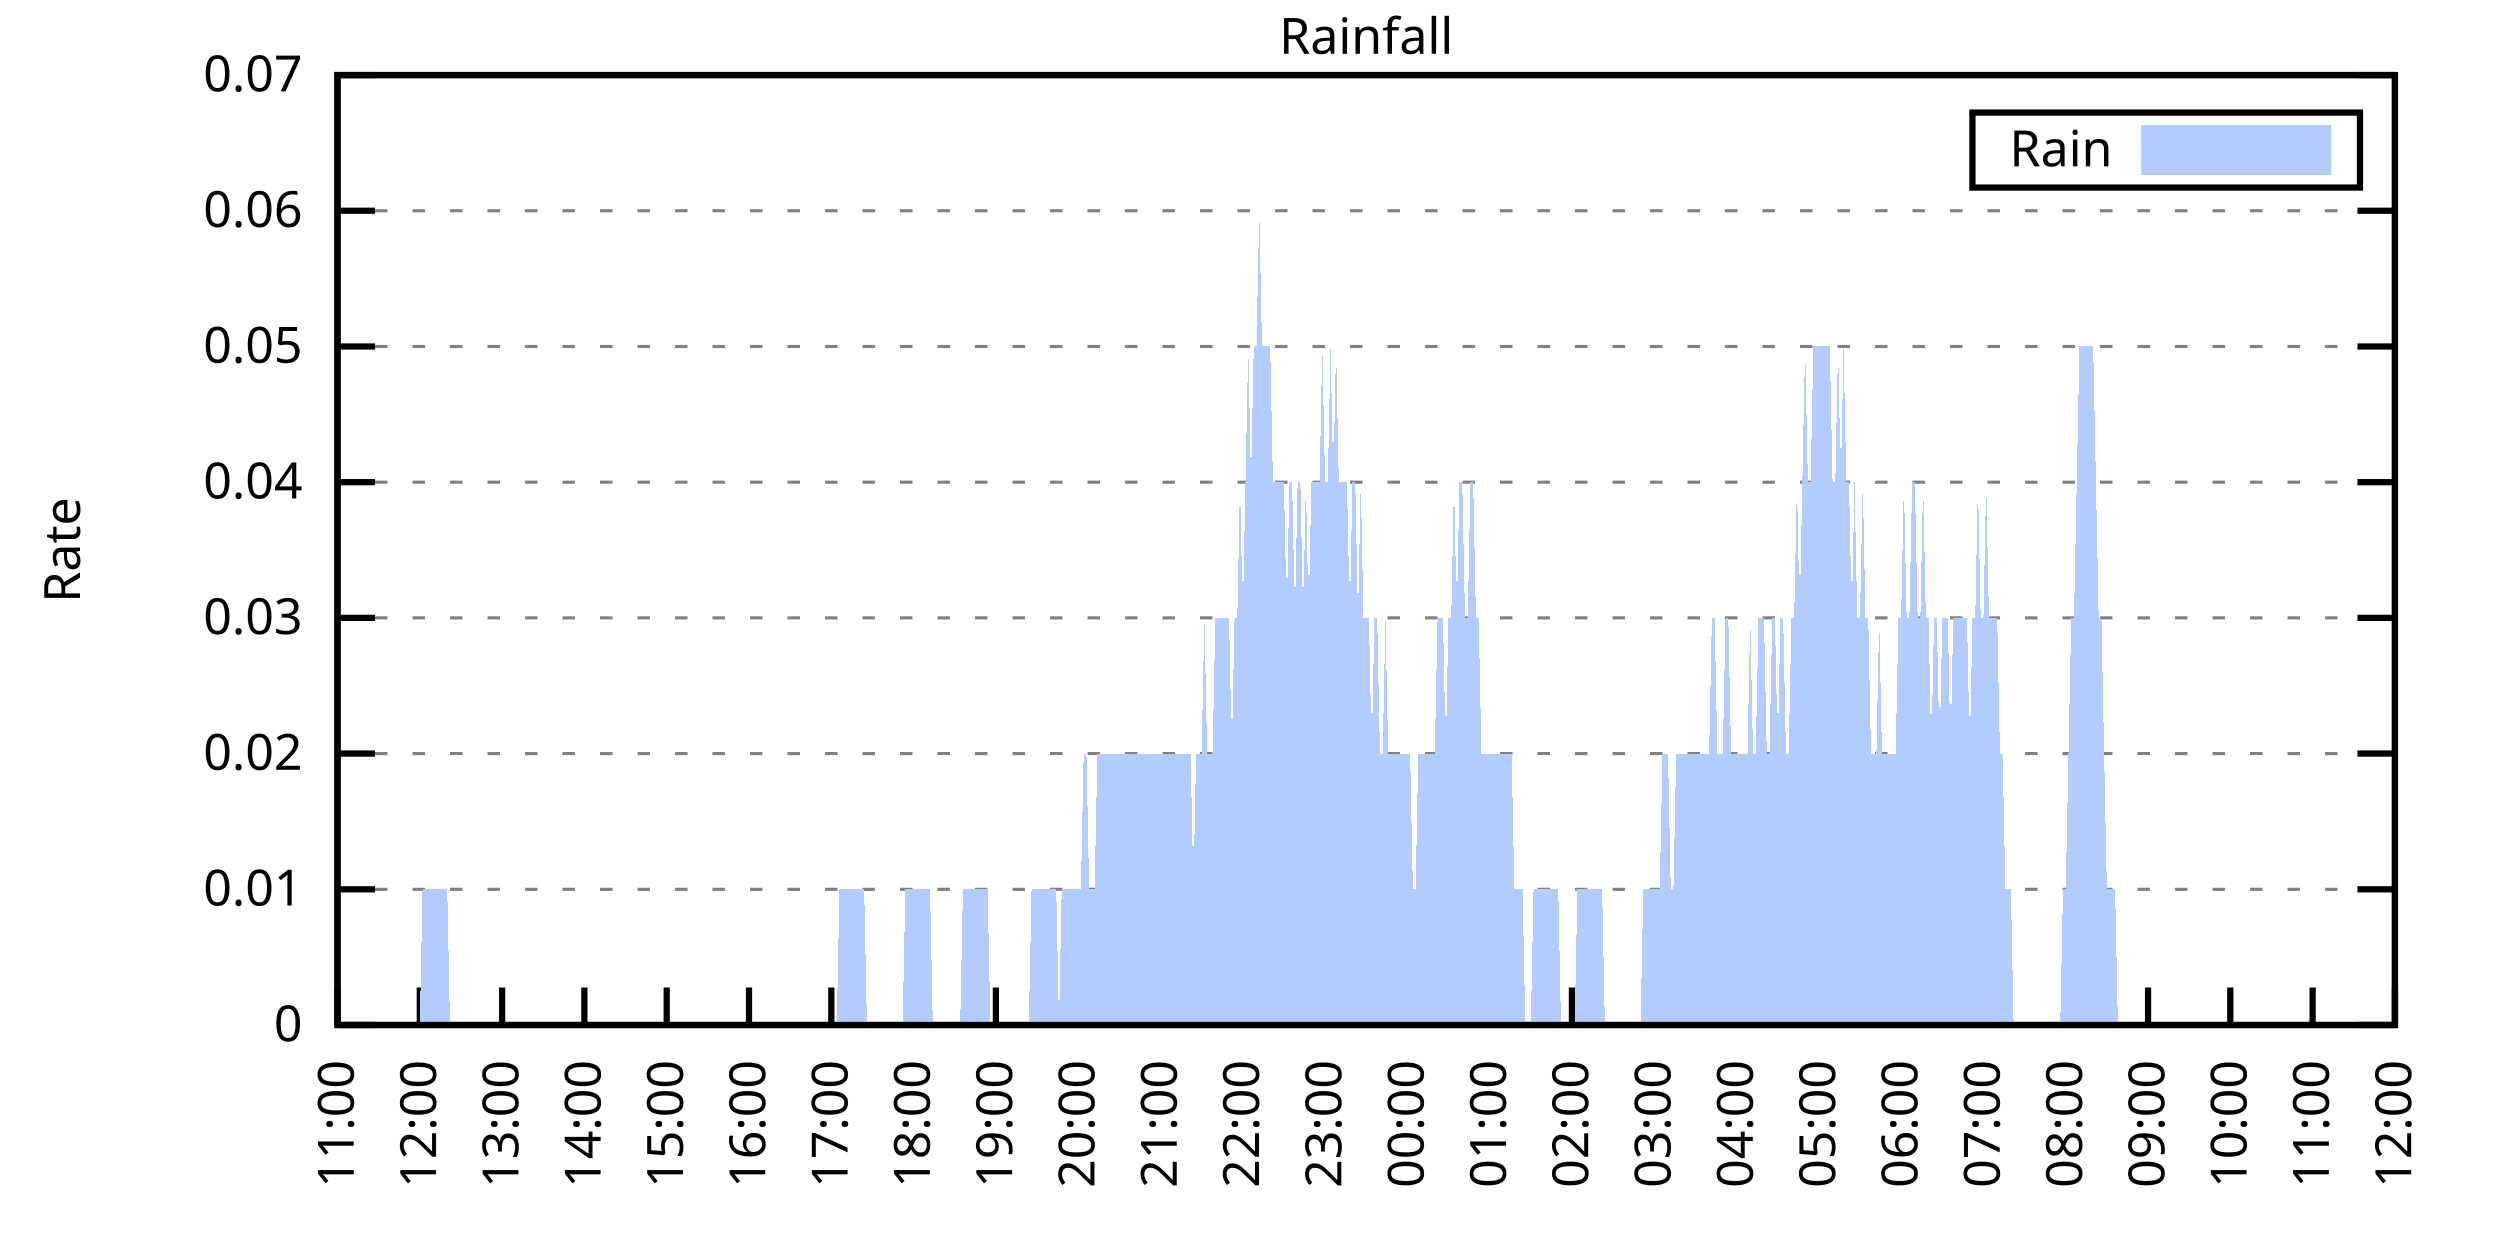
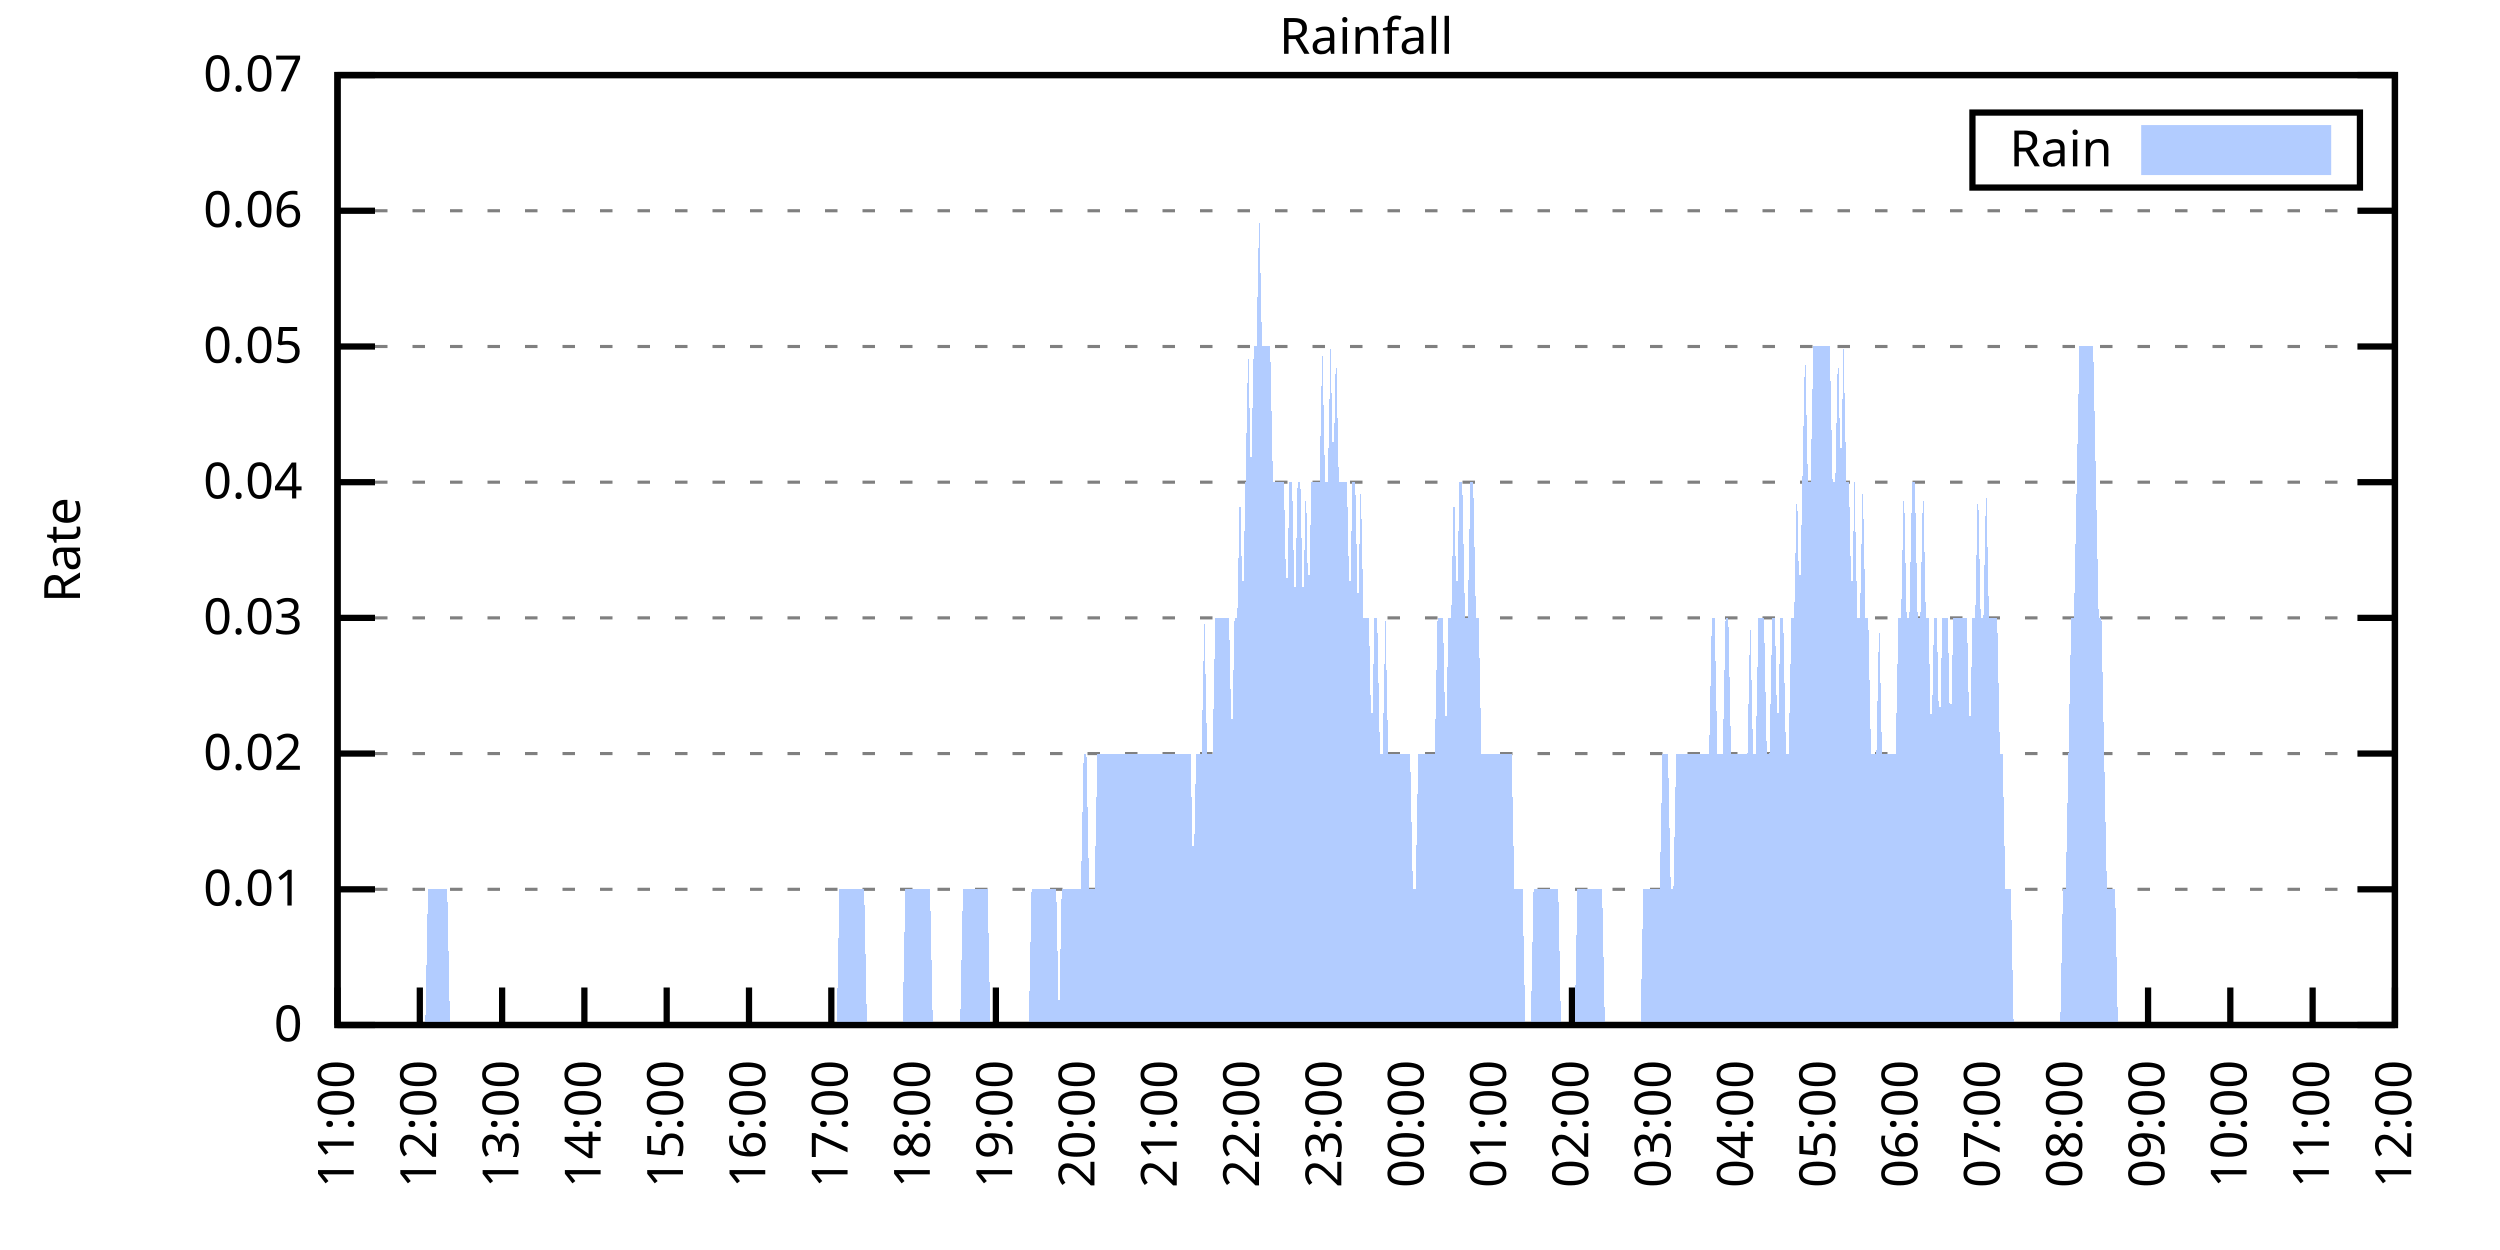
<svg xmlns="http://www.w3.org/2000/svg" xmlns:xlink="http://www.w3.org/1999/xlink" width="400" height="200" viewBox="0 0 400 200">
  <g id="gnuplot_canvas">
    <rect x="0" y="0" width="400" height="200" fill="none" />
    <defs>
      <circle id="gpDot" r="0.5" stroke-width="0.5" stroke="currentColor" />
      <path id="gpPt0" stroke-width="0.333" stroke="currentColor" d="M-1,0 h2 M0,-1 v2" />
      <path id="gpPt1" stroke-width="0.333" stroke="currentColor" d="M-1,-1 L1,1 M1,-1 L-1,1" />
      <path id="gpPt2" stroke-width="0.333" stroke="currentColor" d="M-1,0 L1,0 M0,-1 L0,1 M-1,-1 L1,1 M-1,1 L1,-1" />
      <rect id="gpPt3" stroke-width="0.333" stroke="currentColor" x="-1" y="-1" width="2" height="2" />
      <rect id="gpPt4" stroke-width="0.333" stroke="currentColor" fill="currentColor" x="-1" y="-1" width="2" height="2" />
      <circle id="gpPt5" stroke-width="0.333" stroke="currentColor" cx="0" cy="0" r="1" />
      <use xlink:href="#gpPt5" id="gpPt6" fill="currentColor" stroke="none" />
      <path id="gpPt7" stroke-width="0.333" stroke="currentColor" d="M0,-1.33 L-1.33,0.67 L1.33,0.67 z" />
      <use xlink:href="#gpPt7" id="gpPt8" fill="currentColor" stroke="none" />
      <use xlink:href="#gpPt7" id="gpPt9" stroke="currentColor" transform="rotate(180)" />
      <use xlink:href="#gpPt9" id="gpPt10" fill="currentColor" stroke="none" />
      <use xlink:href="#gpPt3" id="gpPt11" stroke="currentColor" transform="rotate(45)" />
      <use xlink:href="#gpPt11" id="gpPt12" fill="currentColor" stroke="none" />
      <path id="gpPt13" stroke-width="0.333" stroke="currentColor" d="M0,1.330 L1.265,0.411 L0.782,-1.067 L-0.782,-1.076 L-1.265,0.411 z" />
      <use xlink:href="#gpPt13" id="gpPt14" fill="currentColor" stroke="none" />
      <filter id="textbox" filterUnits="objectBoundingBox" x="0" y="0" height="1" width="1">
        <feFlood flood-color="white" flood-opacity="1" result="bgnd" />
        <feComposite in="SourceGraphic" in2="bgnd" operator="atop" />
      </filter>
      <filter id="greybox" filterUnits="objectBoundingBox" x="0" y="0" height="1" width="1">
        <feFlood flood-color="lightgrey" flood-opacity="1" result="grey" />
        <feComposite in="SourceGraphic" in2="grey" operator="atop" />
      </filter>
    </defs>
    <g fill="none" color="white" stroke="currentColor" stroke-width="1.00" stroke-linecap="butt" stroke-linejoin="miter">
</g>
    <g fill="none" color="black" stroke="currentColor" stroke-width="1.00" stroke-linecap="butt" stroke-linejoin="miter">
      <g stroke="none" shape-rendering="crispEdges">
        <polygon fill="rgb(255, 255, 255)" points="54.00,164.00 383.18,164.00 383.18,12.02 54.00,12.02 " />
      </g>
    </g>
    <g fill="none" color="black" stroke="currentColor" stroke-width="1.00" stroke-linecap="butt" stroke-linejoin="miter">
</g>
    <g fill="none" color="black" stroke="black" stroke-width="0.50" stroke-linecap="butt" stroke-linejoin="miter">
</g>
    <g fill="none" color="gray" stroke="currentColor" stroke-width="0.50" stroke-linecap="butt" stroke-linejoin="miter">
      <path stroke="gray" stroke-dasharray="2,4" class="gridline" d="M54.00,164.00 L383.19,164.00  " />
    </g>
    <g fill="none" color="gray" stroke="gray" stroke-width="1.00" stroke-linecap="butt" stroke-linejoin="miter">
</g>
    <g fill="none" color="black" stroke="currentColor" stroke-width="1.00" stroke-linecap="butt" stroke-linejoin="miter">
      <path stroke="black" d="M54.00,164.00 L60.00,164.00 M383.19,164.00 L377.19,164.00  " />
      <g transform="translate(48.40,166.60)" stroke="none" fill="black" font-family="Sans" font-size="8.00" text-anchor="end">
        <text>
          <tspan font-family="Sans"> 0</tspan>
        </text>
      </g>
    </g>
    <g fill="none" color="black" stroke="currentColor" stroke-width="1.00" stroke-linecap="butt" stroke-linejoin="miter">
</g>
    <g fill="none" color="black" stroke="black" stroke-width="0.50" stroke-linecap="butt" stroke-linejoin="miter">
</g>
    <g fill="none" color="gray" stroke="currentColor" stroke-width="0.50" stroke-linecap="butt" stroke-linejoin="miter">
      <path stroke="gray" stroke-dasharray="2,4" class="gridline" d="M54.00,142.29 L383.19,142.29  " />
    </g>
    <g fill="none" color="gray" stroke="gray" stroke-width="1.00" stroke-linecap="butt" stroke-linejoin="miter">
</g>
    <g fill="none" color="black" stroke="currentColor" stroke-width="1.00" stroke-linecap="butt" stroke-linejoin="miter">
      <path stroke="black" d="M54.00,142.29 L60.00,142.29 M383.19,142.29 L377.19,142.29  " />
      <g transform="translate(48.40,144.89)" stroke="none" fill="black" font-family="Sans" font-size="8.00" text-anchor="end">
        <text>
          <tspan font-family="Sans"> 0.01</tspan>
        </text>
      </g>
    </g>
    <g fill="none" color="black" stroke="currentColor" stroke-width="1.00" stroke-linecap="butt" stroke-linejoin="miter">
</g>
    <g fill="none" color="black" stroke="black" stroke-width="0.50" stroke-linecap="butt" stroke-linejoin="miter">
</g>
    <g fill="none" color="gray" stroke="currentColor" stroke-width="0.50" stroke-linecap="butt" stroke-linejoin="miter">
      <path stroke="gray" stroke-dasharray="2,4" class="gridline" d="M54.00,120.57 L383.19,120.57  " />
    </g>
    <g fill="none" color="gray" stroke="gray" stroke-width="1.00" stroke-linecap="butt" stroke-linejoin="miter">
</g>
    <g fill="none" color="black" stroke="currentColor" stroke-width="1.00" stroke-linecap="butt" stroke-linejoin="miter">
      <path stroke="black" d="M54.00,120.57 L60.00,120.57 M383.19,120.57 L377.19,120.57  " />
      <g transform="translate(48.40,123.17)" stroke="none" fill="black" font-family="Sans" font-size="8.00" text-anchor="end">
        <text>
          <tspan font-family="Sans"> 0.02</tspan>
        </text>
      </g>
    </g>
    <g fill="none" color="black" stroke="currentColor" stroke-width="1.00" stroke-linecap="butt" stroke-linejoin="miter">
</g>
    <g fill="none" color="black" stroke="black" stroke-width="0.50" stroke-linecap="butt" stroke-linejoin="miter">
</g>
    <g fill="none" color="gray" stroke="currentColor" stroke-width="0.50" stroke-linecap="butt" stroke-linejoin="miter">
      <path stroke="gray" stroke-dasharray="2,4" class="gridline" d="M54.00,98.86 L383.19,98.86  " />
    </g>
    <g fill="none" color="gray" stroke="gray" stroke-width="1.00" stroke-linecap="butt" stroke-linejoin="miter">
</g>
    <g fill="none" color="black" stroke="currentColor" stroke-width="1.00" stroke-linecap="butt" stroke-linejoin="miter">
      <path stroke="black" d="M54.00,98.86 L60.00,98.86 M383.19,98.86 L377.19,98.86  " />
      <g transform="translate(48.40,101.46)" stroke="none" fill="black" font-family="Sans" font-size="8.00" text-anchor="end">
        <text>
          <tspan font-family="Sans"> 0.03</tspan>
        </text>
      </g>
    </g>
    <g fill="none" color="black" stroke="currentColor" stroke-width="1.00" stroke-linecap="butt" stroke-linejoin="miter">
</g>
    <g fill="none" color="black" stroke="black" stroke-width="0.50" stroke-linecap="butt" stroke-linejoin="miter">
</g>
    <g fill="none" color="gray" stroke="currentColor" stroke-width="0.50" stroke-linecap="butt" stroke-linejoin="miter">
      <path stroke="gray" stroke-dasharray="2,4" class="gridline" d="M54.00,77.15 L383.19,77.15  " />
    </g>
    <g fill="none" color="gray" stroke="gray" stroke-width="1.00" stroke-linecap="butt" stroke-linejoin="miter">
</g>
    <g fill="none" color="black" stroke="currentColor" stroke-width="1.00" stroke-linecap="butt" stroke-linejoin="miter">
      <path stroke="black" d="M54.00,77.15 L60.00,77.15 M383.19,77.15 L377.19,77.15  " />
      <g transform="translate(48.40,79.75)" stroke="none" fill="black" font-family="Sans" font-size="8.00" text-anchor="end">
        <text>
          <tspan font-family="Sans"> 0.04</tspan>
        </text>
      </g>
    </g>
    <g fill="none" color="black" stroke="currentColor" stroke-width="1.00" stroke-linecap="butt" stroke-linejoin="miter">
</g>
    <g fill="none" color="black" stroke="black" stroke-width="0.50" stroke-linecap="butt" stroke-linejoin="miter">
</g>
    <g fill="none" color="gray" stroke="currentColor" stroke-width="0.50" stroke-linecap="butt" stroke-linejoin="miter">
      <path stroke="gray" stroke-dasharray="2,4" class="gridline" d="M54.00,55.44 L383.19,55.44  " />
    </g>
    <g fill="none" color="gray" stroke="gray" stroke-width="1.00" stroke-linecap="butt" stroke-linejoin="miter">
</g>
    <g fill="none" color="black" stroke="currentColor" stroke-width="1.00" stroke-linecap="butt" stroke-linejoin="miter">
      <path stroke="black" d="M54.00,55.44 L60.00,55.44 M383.19,55.44 L377.19,55.44  " />
      <g transform="translate(48.40,58.04)" stroke="none" fill="black" font-family="Sans" font-size="8.00" text-anchor="end">
        <text>
          <tspan font-family="Sans"> 0.05</tspan>
        </text>
      </g>
    </g>
    <g fill="none" color="black" stroke="currentColor" stroke-width="1.00" stroke-linecap="butt" stroke-linejoin="miter">
</g>
    <g fill="none" color="black" stroke="black" stroke-width="0.50" stroke-linecap="butt" stroke-linejoin="miter">
</g>
    <g fill="none" color="gray" stroke="currentColor" stroke-width="0.50" stroke-linecap="butt" stroke-linejoin="miter">
      <path stroke="gray" stroke-dasharray="2,4" class="gridline" d="M54.00,33.72 L383.19,33.72  " />
    </g>
    <g fill="none" color="gray" stroke="gray" stroke-width="1.00" stroke-linecap="butt" stroke-linejoin="miter">
</g>
    <g fill="none" color="black" stroke="currentColor" stroke-width="1.00" stroke-linecap="butt" stroke-linejoin="miter">
      <path stroke="black" d="M54.00,33.72 L60.00,33.72 M383.19,33.72 L377.19,33.72  " />
      <g transform="translate(48.40,36.32)" stroke="none" fill="black" font-family="Sans" font-size="8.00" text-anchor="end">
        <text>
          <tspan font-family="Sans"> 0.06</tspan>
        </text>
      </g>
    </g>
    <g fill="none" color="black" stroke="currentColor" stroke-width="1.00" stroke-linecap="butt" stroke-linejoin="miter">
</g>
    <g fill="none" color="black" stroke="black" stroke-width="0.50" stroke-linecap="butt" stroke-linejoin="miter">
</g>
    <g fill="none" color="gray" stroke="currentColor" stroke-width="0.50" stroke-linecap="butt" stroke-linejoin="miter">
      <path stroke="gray" stroke-dasharray="2,4" class="gridline" d="M54.00,12.01 L383.19,12.01  " />
    </g>
    <g fill="none" color="gray" stroke="gray" stroke-width="1.00" stroke-linecap="butt" stroke-linejoin="miter">
</g>
    <g fill="none" color="black" stroke="currentColor" stroke-width="1.00" stroke-linecap="butt" stroke-linejoin="miter">
      <path stroke="black" d="M54.00,12.01 L60.00,12.01 M383.19,12.01 L377.19,12.01  " />
      <g transform="translate(48.40,14.61)" stroke="none" fill="black" font-family="Sans" font-size="8.00" text-anchor="end">
        <text>
          <tspan font-family="Sans"> 0.07</tspan>
        </text>
      </g>
    </g>
    <g fill="none" color="black" stroke="currentColor" stroke-width="1.00" stroke-linecap="butt" stroke-linejoin="miter">
      <path stroke="black" d="M54.00,164.00 L54.00,158.00  " />
      <g transform="translate(56.60,169.60) rotate(270.00)" stroke="none" fill="black" font-family="Sans" font-size="8.00" text-anchor="end">
        <text>
          <tspan font-family="Sans">11:00</tspan>
        </text>
      </g>
    </g>
    <g fill="none" color="black" stroke="currentColor" stroke-width="1.00" stroke-linecap="butt" stroke-linejoin="miter">
      <path stroke="black" d="M67.17,164.00 L67.17,158.00  " />
      <g transform="translate(69.77,169.60) rotate(270.00)" stroke="none" fill="black" font-family="Sans" font-size="8.00" text-anchor="end">
        <text>
          <tspan font-family="Sans">12:00</tspan>
        </text>
      </g>
    </g>
    <g fill="none" color="black" stroke="currentColor" stroke-width="1.00" stroke-linecap="butt" stroke-linejoin="miter">
      <path stroke="black" d="M80.34,164.00 L80.34,158.00  " />
      <g transform="translate(82.94,169.60) rotate(270.00)" stroke="none" fill="black" font-family="Sans" font-size="8.00" text-anchor="end">
        <text>
          <tspan font-family="Sans">13:00</tspan>
        </text>
      </g>
    </g>
    <g fill="none" color="black" stroke="currentColor" stroke-width="1.00" stroke-linecap="butt" stroke-linejoin="miter">
      <path stroke="black" d="M93.50,164.00 L93.50,158.00  " />
      <g transform="translate(96.10,169.60) rotate(270.00)" stroke="none" fill="black" font-family="Sans" font-size="8.00" text-anchor="end">
        <text>
          <tspan font-family="Sans">14:00</tspan>
        </text>
      </g>
    </g>
    <g fill="none" color="black" stroke="currentColor" stroke-width="1.00" stroke-linecap="butt" stroke-linejoin="miter">
      <path stroke="black" d="M106.67,164.00 L106.67,158.00  " />
      <g transform="translate(109.27,169.60) rotate(270.00)" stroke="none" fill="black" font-family="Sans" font-size="8.00" text-anchor="end">
        <text>
          <tspan font-family="Sans">15:00</tspan>
        </text>
      </g>
    </g>
    <g fill="none" color="black" stroke="currentColor" stroke-width="1.00" stroke-linecap="butt" stroke-linejoin="miter">
      <path stroke="black" d="M119.84,164.00 L119.84,158.00  " />
      <g transform="translate(122.44,169.60) rotate(270.00)" stroke="none" fill="black" font-family="Sans" font-size="8.00" text-anchor="end">
        <text>
          <tspan font-family="Sans">16:00</tspan>
        </text>
      </g>
    </g>
    <g fill="none" color="black" stroke="currentColor" stroke-width="1.00" stroke-linecap="butt" stroke-linejoin="miter">
      <path stroke="black" d="M133.01,164.00 L133.01,158.00  " />
      <g transform="translate(135.61,169.60) rotate(270.00)" stroke="none" fill="black" font-family="Sans" font-size="8.00" text-anchor="end">
        <text>
          <tspan font-family="Sans">17:00</tspan>
        </text>
      </g>
    </g>
    <g fill="none" color="black" stroke="currentColor" stroke-width="1.00" stroke-linecap="butt" stroke-linejoin="miter">
      <path stroke="black" d="M146.17,164.00 L146.17,158.00  " />
      <g transform="translate(148.77,169.60) rotate(270.00)" stroke="none" fill="black" font-family="Sans" font-size="8.00" text-anchor="end">
        <text>
          <tspan font-family="Sans">18:00</tspan>
        </text>
      </g>
    </g>
    <g fill="none" color="black" stroke="currentColor" stroke-width="1.00" stroke-linecap="butt" stroke-linejoin="miter">
      <path stroke="black" d="M159.34,164.00 L159.34,158.00  " />
      <g transform="translate(161.94,169.60) rotate(270.00)" stroke="none" fill="black" font-family="Sans" font-size="8.00" text-anchor="end">
        <text>
          <tspan font-family="Sans">19:00</tspan>
        </text>
      </g>
    </g>
    <g fill="none" color="black" stroke="currentColor" stroke-width="1.00" stroke-linecap="butt" stroke-linejoin="miter">
      <path stroke="black" d="M172.51,164.00 L172.51,158.00  " />
      <g transform="translate(175.11,169.60) rotate(270.00)" stroke="none" fill="black" font-family="Sans" font-size="8.00" text-anchor="end">
        <text>
          <tspan font-family="Sans">20:00</tspan>
        </text>
      </g>
    </g>
    <g fill="none" color="black" stroke="currentColor" stroke-width="1.00" stroke-linecap="butt" stroke-linejoin="miter">
      <path stroke="black" d="M185.68,164.00 L185.68,158.00  " />
      <g transform="translate(188.28,169.60) rotate(270.00)" stroke="none" fill="black" font-family="Sans" font-size="8.00" text-anchor="end">
        <text>
          <tspan font-family="Sans">21:00</tspan>
        </text>
      </g>
    </g>
    <g fill="none" color="black" stroke="currentColor" stroke-width="1.00" stroke-linecap="butt" stroke-linejoin="miter">
      <path stroke="black" d="M198.84,164.00 L198.84,158.00  " />
      <g transform="translate(201.44,169.60) rotate(270.00)" stroke="none" fill="black" font-family="Sans" font-size="8.00" text-anchor="end">
        <text>
          <tspan font-family="Sans">22:00</tspan>
        </text>
      </g>
    </g>
    <g fill="none" color="black" stroke="currentColor" stroke-width="1.00" stroke-linecap="butt" stroke-linejoin="miter">
      <path stroke="black" d="M212.01,164.00 L212.01,158.00  " />
      <g transform="translate(214.61,169.60) rotate(270.00)" stroke="none" fill="black" font-family="Sans" font-size="8.00" text-anchor="end">
        <text>
          <tspan font-family="Sans">23:00</tspan>
        </text>
      </g>
    </g>
    <g fill="none" color="black" stroke="currentColor" stroke-width="1.00" stroke-linecap="butt" stroke-linejoin="miter">
      <path stroke="black" d="M225.18,164.00 L225.18,158.00  " />
      <g transform="translate(227.78,169.60) rotate(270.00)" stroke="none" fill="black" font-family="Sans" font-size="8.00" text-anchor="end">
        <text>
          <tspan font-family="Sans">00:00</tspan>
        </text>
      </g>
    </g>
    <g fill="none" color="black" stroke="currentColor" stroke-width="1.00" stroke-linecap="butt" stroke-linejoin="miter">
      <path stroke="black" d="M238.35,164.00 L238.35,158.00  " />
      <g transform="translate(240.95,169.60) rotate(270.00)" stroke="none" fill="black" font-family="Sans" font-size="8.00" text-anchor="end">
        <text>
          <tspan font-family="Sans">01:00</tspan>
        </text>
      </g>
    </g>
    <g fill="none" color="black" stroke="currentColor" stroke-width="1.00" stroke-linecap="butt" stroke-linejoin="miter">
      <path stroke="black" d="M251.51,164.00 L251.51,158.00  " />
      <g transform="translate(254.11,169.60) rotate(270.00)" stroke="none" fill="black" font-family="Sans" font-size="8.00" text-anchor="end">
        <text>
          <tspan font-family="Sans">02:00</tspan>
        </text>
      </g>
    </g>
    <g fill="none" color="black" stroke="currentColor" stroke-width="1.00" stroke-linecap="butt" stroke-linejoin="miter">
      <path stroke="black" d="M264.68,164.00 L264.68,158.00  " />
      <g transform="translate(267.28,169.60) rotate(270.00)" stroke="none" fill="black" font-family="Sans" font-size="8.00" text-anchor="end">
        <text>
          <tspan font-family="Sans">03:00</tspan>
        </text>
      </g>
    </g>
    <g fill="none" color="black" stroke="currentColor" stroke-width="1.00" stroke-linecap="butt" stroke-linejoin="miter">
      <path stroke="black" d="M277.85,164.00 L277.85,158.00  " />
      <g transform="translate(280.45,169.60) rotate(270.00)" stroke="none" fill="black" font-family="Sans" font-size="8.00" text-anchor="end">
        <text>
          <tspan font-family="Sans">04:00</tspan>
        </text>
      </g>
    </g>
    <g fill="none" color="black" stroke="currentColor" stroke-width="1.00" stroke-linecap="butt" stroke-linejoin="miter">
      <path stroke="black" d="M291.02,164.00 L291.02,158.00  " />
      <g transform="translate(293.62,169.60) rotate(270.00)" stroke="none" fill="black" font-family="Sans" font-size="8.00" text-anchor="end">
        <text>
          <tspan font-family="Sans">05:00</tspan>
        </text>
      </g>
    </g>
    <g fill="none" color="black" stroke="currentColor" stroke-width="1.00" stroke-linecap="butt" stroke-linejoin="miter">
      <path stroke="black" d="M304.18,164.00 L304.18,158.00  " />
      <g transform="translate(306.78,169.60) rotate(270.00)" stroke="none" fill="black" font-family="Sans" font-size="8.00" text-anchor="end">
        <text>
          <tspan font-family="Sans">06:00</tspan>
        </text>
      </g>
    </g>
    <g fill="none" color="black" stroke="currentColor" stroke-width="1.00" stroke-linecap="butt" stroke-linejoin="miter">
      <path stroke="black" d="M317.35,164.00 L317.35,158.00  " />
      <g transform="translate(319.95,169.60) rotate(270.00)" stroke="none" fill="black" font-family="Sans" font-size="8.00" text-anchor="end">
        <text>
          <tspan font-family="Sans">07:00</tspan>
        </text>
      </g>
    </g>
    <g fill="none" color="black" stroke="currentColor" stroke-width="1.00" stroke-linecap="butt" stroke-linejoin="miter">
      <path stroke="black" d="M330.52,164.00 L330.52,158.00  " />
      <g transform="translate(333.12,169.60) rotate(270.00)" stroke="none" fill="black" font-family="Sans" font-size="8.00" text-anchor="end">
        <text>
          <tspan font-family="Sans">08:00</tspan>
        </text>
      </g>
    </g>
    <g fill="none" color="black" stroke="currentColor" stroke-width="1.00" stroke-linecap="butt" stroke-linejoin="miter">
      <path stroke="black" d="M343.69,164.00 L343.69,158.00  " />
      <g transform="translate(346.29,169.60) rotate(270.00)" stroke="none" fill="black" font-family="Sans" font-size="8.00" text-anchor="end">
        <text>
          <tspan font-family="Sans">09:00</tspan>
        </text>
      </g>
    </g>
    <g fill="none" color="black" stroke="currentColor" stroke-width="1.00" stroke-linecap="butt" stroke-linejoin="miter">
      <path stroke="black" d="M356.85,164.00 L356.85,158.00  " />
      <g transform="translate(359.45,169.60) rotate(270.00)" stroke="none" fill="black" font-family="Sans" font-size="8.00" text-anchor="end">
        <text>
          <tspan font-family="Sans">10:00</tspan>
        </text>
      </g>
    </g>
    <g fill="none" color="black" stroke="currentColor" stroke-width="1.00" stroke-linecap="butt" stroke-linejoin="miter">
      <path stroke="black" d="M370.02,164.00 L370.02,158.00  " />
      <g transform="translate(372.62,169.60) rotate(270.00)" stroke="none" fill="black" font-family="Sans" font-size="8.00" text-anchor="end">
        <text>
          <tspan font-family="Sans">11:00</tspan>
        </text>
      </g>
    </g>
    <g fill="none" color="black" stroke="currentColor" stroke-width="1.00" stroke-linecap="butt" stroke-linejoin="miter">
      <path stroke="black" d="M383.19,164.00 L383.19,158.00  " />
      <g transform="translate(385.79,169.60) rotate(270.00)" stroke="none" fill="black" font-family="Sans" font-size="8.00" text-anchor="end">
        <text>
          <tspan font-family="Sans">12:00</tspan>
        </text>
      </g>
    </g>
    <g fill="none" color="black" stroke="currentColor" stroke-width="1.00" stroke-linecap="butt" stroke-linejoin="miter">
</g>
    <g fill="none" color="black" stroke="currentColor" stroke-width="1.00" stroke-linecap="butt" stroke-linejoin="miter">
      <path stroke="black" d="M54.00,12.01 L54.00,164.00 L383.19,164.00 L383.19,12.01 L54.00,12.01 Z  " />
    </g>
    <g fill="none" color="black" stroke="currentColor" stroke-width="1.00" stroke-linecap="butt" stroke-linejoin="miter">
</g>
    <g fill="none" color="black" stroke="currentColor" stroke-width="1.00" stroke-linecap="butt" stroke-linejoin="miter">
      <path stroke="black" d="M315.59,30.01 L315.59,18.01 L377.59,18.01 L377.59,30.01 L315.59,30.01 Z  " />
    </g>
    <g id="Rainfall_plot_1">
      <g fill="none" color="white" stroke="black" stroke-width="2.00" stroke-linecap="butt" stroke-linejoin="miter">
</g>
      <g fill="none" color="black" stroke="currentColor" stroke-width="2.00" stroke-linecap="butt" stroke-linejoin="miter">
        <g transform="translate(337.99,26.61)" stroke="none" fill="black" font-family="Sans" font-size="8.00" text-anchor="end">
          <text>
            <tspan font-family="Sans">Rain</tspan>
          </text>
        </g>
      </g>
      <g fill="none" color="black" stroke="currentColor" stroke-width="2.00" stroke-linecap="butt" stroke-linejoin="miter">
        <g stroke="none" shape-rendering="crispEdges">
          <polygon fill="rgb(178, 204, 255)" points="343.59,27.01 371.99,27.01 371.99,21.01 343.59,21.01 " />
        </g>
        <path stroke="rgb(178, 204, 255)" d="M343.59,27.01 L371.99,27.01 L371.99,21.01 L343.59,21.01 L343.59,27.01 Z  " />
      </g>
      <g fill="none" color="black" stroke="currentColor" stroke-width="2.00" stroke-linecap="butt" stroke-linejoin="miter">
        <g stroke="none" shape-rendering="crispEdges">
-           <polygon fill="rgb(178, 204, 255)" points="61.02,164.00 61.46,164.00 61.90,164.00 62.34,164.00 62.78,164.00 63.22,164.00 63.66,164.00 64.10,164.00 64.53,164.00 64.97,164.00 65.41,164.00 65.85,164.00 66.29,164.00 66.73,164.00 67.17,164.00 67.61,142.29 68.05,142.29 68.48,142.29 68.92,142.29 69.36,142.29 69.80,142.29 70.24,142.29 70.68,142.29 71.12,142.29 71.56,142.29 72.00,164.00 72.43,164.00 72.87,164.00 73.31,164.00 73.75,164.00 74.19,164.00 74.63,164.00 75.07,164.00 75.51,164.00 75.95,164.00 76.38,164.00 76.82,164.00 77.26,164.00 77.70,164.00 78.14,164.00 78.58,164.00 79.02,164.00 79.46,164.00 79.90,164.00 80.34,164.00 80.77,164.00 81.21,164.00 81.65,164.00 82.09,164.00 82.53,164.00 82.97,164.00 83.41,164.00 83.85,164.00 84.29,164.00 84.72,164.00 85.16,164.00 85.60,164.00 86.04,164.00 86.48,164.00 86.92,164.00 87.36,164.00 87.80,164.00 88.24,164.00 88.67,164.00 89.11,164.00 89.55,164.00 89.99,164.00 90.43,164.00 90.87,164.00 91.31,164.00 91.75,164.00 92.19,164.00 92.62,164.00 93.06,164.00 93.50,164.00 93.94,164.00 94.38,164.00 94.82,164.00 95.26,164.00 95.70,164.00 96.14,164.00 96.58,164.00 97.01,164.00 97.45,164.00 97.89,164.00 98.33,164.00 98.77,164.00 99.21,164.00 99.65,164.00 100.09,164.00 100.53,164.00 100.96,164.00 101.40,164.00 101.84,164.00 102.28,164.00 102.72,164.00 103.16,164.00 103.60,164.00 104.04,164.00 104.48,164.00 104.91,164.00 105.35,164.00 105.79,164.00 106.23,164.00 106.67,164.00 107.11,164.00 107.55,164.00 107.99,164.00 108.43,164.00 108.87,164.00 109.30,164.00 109.74,164.00 110.18,164.00 110.62,164.00 111.06,164.00 111.50,164.00 111.94,164.00 112.38,164.00 112.82,164.00 113.25,164.00 113.69,164.00 114.13,164.00 114.57,164.00 115.01,164.00 115.45,164.00 115.89,164.00 116.33,164.00 116.77,164.00 117.20,164.00 117.64,164.00 118.08,164.00 118.52,164.00 118.96,164.00 119.40,164.00 119.84,164.00 120.28,164.00 120.72,164.00 121.15,164.00 121.59,164.00 122.03,164.00 122.47,164.00 122.91,164.00 123.35,164.00 123.79,164.00 124.23,164.00 124.67,164.00 125.11,164.00 125.54,164.00 125.98,164.00 126.42,164.00 126.86,164.00 127.30,164.00 127.74,164.00 128.18,164.00 128.62,164.00 129.06,164.00 129.49,164.00 129.93,164.00 130.37,164.00 130.81,164.00 131.25,164.00 131.69,164.00 132.13,164.00 132.57,164.00 133.01,164.00 133.44,164.00 133.88,164.00 134.32,142.29 134.76,142.29 135.20,142.29 135.64,142.29 136.08,142.29 136.52,142.29 136.96,142.29 137.39,142.29 137.83,142.29 138.27,142.29 138.71,164.00 139.15,164.00 139.59,164.00 140.03,164.00 140.47,164.00 140.91,164.00 141.35,164.00 141.78,164.00 142.22,164.00 142.66,164.00 143.10,164.00 143.54,164.00 143.98,164.00 144.42,164.00 144.86,142.29 145.30,142.29 145.73,142.29 146.17,142.29 146.61,142.29 147.05,142.29 147.49,142.29 147.93,142.29 148.37,142.29 148.81,142.29 149.25,164.00 149.68,164.00 150.12,164.00 150.56,164.00 151.00,164.00 151.44,164.00 151.88,164.00 152.32,164.00 152.76,164.00 153.20,164.00 153.63,164.00 154.07,142.29 154.51,142.29 154.95,142.29 155.39,142.29 155.83,142.29 156.27,142.29 156.71,142.29 157.15,142.29 157.59,142.29 158.02,142.29 158.46,164.00 158.90,164.00 159.34,164.00 159.78,164.00 160.22,164.00 160.66,164.00 161.10,164.00 161.54,164.00 161.97,164.00 162.41,164.00 162.85,164.00 163.29,164.00 163.73,164.00 164.17,164.00 164.61,164.00 165.05,142.29 165.49,142.29 165.92,142.29 166.36,142.29 166.80,142.29 167.24,142.29 167.68,142.29 168.12,142.29 168.56,142.29 169.00,142.29 169.44,164.00 169.87,142.29 170.31,142.29 170.75,142.29 171.19,142.29 171.63,142.29 172.07,142.29 172.51,142.29 172.95,142.29 173.39,120.57 173.83,120.57 174.26,142.29 174.70,142.29 175.14,142.29 175.58,120.57 176.02,120.57 176.46,120.57 176.90,120.57 177.34,120.57 177.78,120.57 178.21,120.57 178.65,120.57 179.09,120.57 179.53,120.57 179.97,120.57 180.41,120.57 180.85,120.57 181.29,120.57 181.73,120.57 182.16,120.57 182.60,120.57 183.04,120.57 183.48,120.57 183.92,120.57 184.36,120.57 184.80,120.57 185.24,120.57 185.68,120.57 186.11,120.57 186.55,120.57 186.99,120.57 187.43,120.57 187.87,120.57 188.31,120.57 188.75,120.57 189.19,120.57 189.63,120.57 190.07,120.57 190.50,120.57 190.94,142.29 191.38,120.57 191.82,120.57 192.26,120.57 192.70,98.86 193.14,120.57 193.58,120.57 194.02,120.57 194.45,98.86 194.89,98.86 195.33,98.86 195.77,98.86 196.21,98.86 196.65,98.86 197.09,120.57 197.53,98.86 197.97,98.86 198.40,77.15 198.84,98.86 199.28,77.15 199.72,55.44 200.16,77.15 200.60,55.44 201.04,55.44 201.48,33.72 201.92,55.44 202.35,55.44 202.79,55.44 203.23,55.44 203.67,77.15 204.11,77.15 204.55,77.15 204.99,77.15 205.43,77.15 205.87,98.86 206.31,77.15 206.74,77.15 207.18,98.86 207.62,77.15 208.06,77.15 208.50,98.86 208.94,77.15 209.38,98.86 209.82,77.15 210.26,77.15 210.69,77.15 211.13,77.15 211.57,55.44 212.01,77.15 212.45,77.15 212.89,55.44 213.33,77.15 213.77,55.44 214.21,77.15 214.64,77.15 215.08,77.15 215.52,77.15 215.96,98.86 216.40,77.15 216.84,77.15 217.28,98.86 217.72,77.15 218.16,98.86 218.60,98.86 219.03,98.86 219.47,120.57 219.91,98.86 220.35,98.86 220.79,120.57 221.23,120.57 221.67,98.86 222.11,120.57 222.55,120.57 222.98,120.57 223.42,120.57 223.86,120.57 224.30,120.57 224.74,120.57 225.18,120.57 225.62,120.57 226.06,142.29 226.50,142.29 226.93,120.57 227.37,120.57 227.81,120.57 228.25,120.57 228.69,120.57 229.13,120.57 229.57,120.57 230.01,98.86 230.45,98.86 230.88,98.86 231.32,120.57 231.76,98.86 232.20,98.86 232.64,77.15 233.08,98.86 233.52,77.15 233.96,77.15 234.40,98.86 234.84,98.86 235.27,77.15 235.71,77.15 236.15,98.86 236.59,98.86 237.03,120.57 237.47,120.57 237.91,120.57 238.35,120.57 238.79,120.57 239.22,120.57 239.66,120.57 240.10,120.57 240.54,120.57 240.98,120.57 241.42,120.57 241.86,120.57 242.30,142.29 242.74,142.29 243.17,142.29 243.61,142.29 244.05,164.00 244.49,164.00 244.93,164.00 245.37,142.29 245.81,142.29 246.25,142.29 246.69,142.29 247.12,142.29 247.56,142.29 248.00,142.29 248.44,142.29 248.88,142.29 249.32,142.29 249.76,164.00 250.20,164.00 250.64,164.00 251.08,164.00 251.51,164.00 251.95,164.00 252.39,142.29 252.83,142.29 253.27,142.29 253.71,142.29 254.15,142.29 254.59,142.29 255.03,142.29 255.46,142.29 255.90,142.29 256.34,142.29 256.78,164.00 257.22,164.00 257.66,164.00 258.10,164.00 258.54,164.00 258.98,164.00 259.41,164.00 259.85,164.00 260.29,164.00 260.73,164.00 261.17,164.00 261.61,164.00 262.05,164.00 262.49,164.00 262.93,142.29 263.36,142.29 263.80,142.29 264.24,142.29 264.68,142.29 265.12,142.29 265.56,142.29 266.00,120.57 266.44,120.57 266.88,120.57 267.32,142.29 267.75,142.29 268.19,120.57 268.63,120.57 269.07,120.57 269.51,120.57 269.95,120.57 270.39,120.57 270.83,120.57 271.27,120.57 271.70,120.57 272.14,120.57 272.58,120.57 273.02,120.57 273.46,120.57 273.90,98.86 274.34,98.86 274.78,120.57 275.22,120.57 275.65,120.57 276.09,98.86 276.53,98.86 276.97,120.57 277.41,120.57 277.85,120.57 278.29,120.57 278.73,120.57 279.17,120.57 279.60,120.57 280.04,98.86 280.48,120.57 280.92,120.57 281.36,98.86 281.80,98.86 282.24,98.86 282.68,120.57 283.12,120.57 283.56,98.86 283.99,98.86 284.43,120.57 284.87,98.86 285.31,98.86 285.75,120.57 286.19,120.57 286.63,98.86 287.07,98.86 287.51,77.15 287.94,98.86 288.38,77.15 288.82,55.44 289.26,77.15 289.70,77.15 290.14,55.44 290.58,55.44 291.02,55.44 291.46,55.44 291.89,55.44 292.33,55.44 292.77,55.44 293.21,77.15 293.65,77.15 294.09,55.44 294.53,77.15 294.97,55.44 295.41,77.15 295.84,77.15 296.28,98.86 296.72,77.15 297.16,98.86 297.60,98.86 298.04,77.15 298.48,98.86 298.92,98.86 299.36,120.57 299.80,120.57 300.23,120.57 300.67,98.86 301.11,120.57 301.55,120.57 301.99,120.57 302.43,120.57 302.87,120.57 303.31,120.57 303.75,98.86 304.18,98.86 304.62,77.15 305.06,98.86 305.50,98.86 305.94,77.15 306.38,77.15 306.82,98.86 307.26,98.86 307.70,77.15 308.13,98.86 308.57,98.86 309.01,120.57 309.45,98.86 309.89,98.86 310.33,120.57 310.77,98.86 311.21,98.86 311.65,98.86 312.08,120.57 312.52,98.86 312.96,98.86 313.40,98.86 313.84,98.86 314.28,98.86 314.72,98.86 315.16,120.57 315.60,98.86 316.04,98.86 316.47,77.15 316.91,98.86 317.35,98.86 317.79,77.15 318.23,98.86 318.67,98.86 319.11,98.86 319.55,98.86 319.99,120.57 320.42,120.57 320.86,142.29 321.30,142.29 321.74,142.29 322.18,164.00 322.62,164.00 323.06,164.00 323.50,164.00 323.94,164.00 324.37,164.00 324.81,164.00 325.25,164.00 325.69,164.00 326.13,164.00 326.57,164.00 327.01,164.00 327.45,164.00 327.89,164.00 328.33,164.00 328.76,164.00 329.20,164.00 329.64,164.00 330.08,142.29 330.52,142.29 330.96,120.57 331.40,98.86 331.84,98.86 332.28,77.15 332.71,55.44 333.15,55.44 333.59,55.44 334.03,55.44 334.47,55.44 334.91,55.44 335.35,77.15 335.79,98.86 336.23,98.86 336.66,120.57 337.10,142.29 337.54,142.29 337.98,142.29 338.42,142.29 338.86,164.00 339.30,164.00 339.74,164.00 340.18,164.00 340.61,164.00 341.05,164.00 341.49,164.00 341.93,164.00 342.37,164.00 342.81,164.00 343.25,164.00 343.69,164.00 344.13,164.00 344.57,164.00 345.00,164.00 345.44,164.00 345.88,164.00 346.32,164.00 346.76,164.00 347.20,164.00 347.64,164.00 348.08,164.00 348.52,164.00 348.95,164.00 349.39,164.00 349.83,164.00 350.27,164.00 350.71,164.00 351.15,164.00 351.59,164.00 352.03,164.00 352.47,164.00 352.90,164.00 353.34,164.00 353.78,164.00 354.22,164.00 354.66,164.00 355.10,164.00 355.54,164.00 355.98,164.00 356.42,164.00 356.85,164.00 357.29,164.00 357.73,164.00 358.17,164.00 358.61,164.00 359.05,164.00 359.49,164.00 359.93,164.00 360.37,164.00 360.81,164.00 361.24,164.00 361.68,164.00 362.12,164.00 362.56,164.00 362.78,164.00 363.00,164.00 363.44,164.00 363.88,164.00 364.32,164.00 364.76,164.00 365.19,164.00 365.63,164.00 366.07,164.00 366.51,164.00 366.95,164.00 367.39,164.00 367.83,164.00 368.27,164.00 368.71,164.00 369.14,164.00 369.58,164.00 370.02,164.00 370.46,164.00 370.90,164.00 371.34,164.00 371.78,164.00 372.22,164.00 372.66,164.00 373.09,164.00 373.53,164.00 373.97,164.00 374.41,164.00 374.85,164.00 375.29,164.00 375.73,164.00 376.17,164.00 376.61,164.00 376.61,164.00 61.02,164.00 " />
+           <polygon fill="rgb(178, 204, 255)" points="64.10,164.00 64.53,164.00 64.97,164.00 65.41,164.00 65.85,164.00 66.29,164.00 66.73,164.00 67.17,164.00 67.61,164.00 68.05,164.00 68.48,142.29 68.92,142.29 69.36,142.29 69.80,142.29 70.24,142.29 70.68,142.29 71.12,142.29 71.56,142.29 72.00,164.00 72.43,164.00 72.87,164.00 73.31,164.00 73.75,164.00 74.19,164.00 74.63,164.00 75.07,164.00 75.51,164.00 75.95,164.00 76.38,164.00 76.82,164.00 77.26,164.00 77.70,164.00 78.14,164.00 78.58,164.00 79.02,164.00 79.46,164.00 79.90,164.00 80.34,164.00 80.77,164.00 81.21,164.00 81.65,164.00 82.09,164.00 82.53,164.00 82.97,164.00 83.41,164.00 83.85,164.00 84.29,164.00 84.72,164.00 85.16,164.00 85.60,164.00 86.04,164.00 86.48,164.00 86.92,164.00 87.36,164.00 87.80,164.00 88.24,164.00 88.67,164.00 89.11,164.00 89.55,164.00 89.99,164.00 90.43,164.00 90.87,164.00 91.31,164.00 91.75,164.00 92.19,164.00 92.62,164.00 93.06,164.00 93.50,164.00 93.94,164.00 94.38,164.00 94.82,164.00 95.26,164.00 95.70,164.00 96.14,164.00 96.58,164.00 97.01,164.00 97.45,164.00 97.89,164.00 98.33,164.00 98.77,164.00 99.21,164.00 99.65,164.00 100.09,164.00 100.53,164.00 100.96,164.00 101.40,164.00 101.84,164.00 102.28,164.00 102.72,164.00 103.16,164.00 103.60,164.00 104.04,164.00 104.48,164.00 104.91,164.00 105.35,164.00 105.79,164.00 106.23,164.00 106.67,164.00 107.11,164.00 107.55,164.00 107.99,164.00 108.43,164.00 108.87,164.00 109.30,164.00 109.74,164.00 110.18,164.00 110.62,164.00 111.06,164.00 111.50,164.00 111.94,164.00 112.38,164.00 112.82,164.00 113.25,164.00 113.69,164.00 114.13,164.00 114.57,164.00 115.01,164.00 115.45,164.00 115.89,164.00 116.33,164.00 116.77,164.00 117.20,164.00 117.64,164.00 118.08,164.00 118.52,164.00 118.96,164.00 119.40,164.00 119.84,164.00 120.28,164.00 120.72,164.00 121.15,164.00 121.59,164.00 122.03,164.00 122.47,164.00 122.91,164.00 123.35,164.00 123.79,164.00 124.23,164.00 124.67,164.00 125.11,164.00 125.54,164.00 125.98,164.00 126.42,164.00 126.86,164.00 127.30,164.00 127.74,164.00 128.18,164.00 128.62,164.00 129.06,164.00 129.49,164.00 129.93,164.00 130.37,164.00 130.81,164.00 131.25,164.00 131.69,164.00 132.13,164.00 132.57,164.00 133.01,164.00 133.44,164.00 133.88,164.00 134.32,142.29 134.76,142.29 135.20,142.29 135.64,142.29 136.08,142.29 136.52,142.29 136.96,142.29 137.39,142.29 137.83,142.29 138.27,142.29 138.71,164.00 139.15,164.00 139.59,164.00 140.03,164.00 140.47,164.00 140.91,164.00 141.35,164.00 141.78,164.00 142.22,164.00 142.66,164.00 143.10,164.00 143.54,164.00 143.98,164.00 144.42,164.00 144.86,142.29 145.30,142.29 145.73,142.29 146.17,142.29 146.61,142.29 147.05,142.29 147.49,142.29 147.93,142.29 148.37,142.29 148.81,142.29 149.25,164.00 149.68,164.00 150.12,164.00 150.56,164.00 151.00,164.00 151.44,164.00 151.88,164.00 152.32,164.00 152.76,164.00 153.20,164.00 153.63,164.00 154.07,142.29 154.51,142.29 154.95,142.29 155.39,142.29 155.83,142.29 156.27,142.29 156.71,142.29 157.15,142.29 157.59,142.29 158.02,142.29 158.46,164.00 158.90,164.00 159.34,164.00 159.78,164.00 160.22,164.00 160.66,164.00 161.10,164.00 161.54,164.00 161.97,164.00 162.41,164.00 162.85,164.00 163.29,164.00 163.73,164.00 164.17,164.00 164.61,164.00 165.05,142.29 165.49,142.29 165.92,142.29 166.36,142.29 166.80,142.29 167.24,142.29 167.68,142.29 168.12,142.29 168.56,142.29 169.00,142.29 169.44,164.00 169.87,142.29 170.31,142.29 170.75,142.29 171.19,142.29 171.63,142.29 172.07,142.29 172.51,142.29 172.95,142.29 173.39,120.57 173.83,120.57 174.26,142.29 174.70,142.29 175.14,142.29 175.58,120.57 176.02,120.57 176.46,120.57 176.90,120.57 177.34,120.57 177.78,120.57 178.21,120.57 178.65,120.57 179.09,120.57 179.53,120.57 179.97,120.57 180.41,120.57 180.85,120.57 181.29,120.57 181.73,120.57 182.16,120.57 182.60,120.57 183.04,120.57 183.48,120.57 183.92,120.57 184.36,120.57 184.80,120.57 185.24,120.57 185.68,120.57 186.11,120.57 186.55,120.57 186.99,120.57 187.43,120.57 187.87,120.57 188.31,120.57 188.75,120.57 189.19,120.57 189.63,120.57 190.07,120.57 190.50,120.57 190.94,142.29 191.38,120.57 191.82,120.57 192.26,120.57 192.70,98.86 193.14,120.57 193.58,120.57 194.02,120.57 194.45,98.86 194.89,98.86 195.33,98.86 195.77,98.86 196.21,98.86 196.65,98.86 197.09,120.57 197.53,98.86 197.97,98.86 198.40,77.15 198.84,98.86 199.28,77.15 199.72,55.44 200.16,77.15 200.60,55.44 201.04,55.44 201.48,33.72 201.92,55.44 202.35,55.44 202.79,55.44 203.23,55.44 203.67,77.15 204.11,77.15 204.55,77.15 204.99,77.15 205.43,77.15 205.87,98.86 206.31,77.15 206.74,77.15 207.18,98.86 207.62,77.15 208.06,77.15 208.50,98.86 208.94,77.15 209.38,98.86 209.82,77.15 210.26,77.15 210.69,77.15 211.13,77.15 211.57,55.44 212.01,77.15 212.45,77.15 212.89,55.44 213.33,77.15 213.77,55.44 214.21,77.15 214.64,77.15 215.08,77.15 215.52,77.15 215.96,98.86 216.40,77.15 216.84,77.15 217.28,98.86 217.72,77.15 218.16,98.86 218.60,98.86 219.03,98.86 219.47,120.57 219.91,98.86 220.35,98.86 220.79,120.57 221.23,120.57 221.67,98.86 222.11,120.57 222.55,120.57 222.98,120.57 223.42,120.57 223.86,120.57 224.30,120.57 224.74,120.57 225.18,120.57 225.62,120.57 226.06,142.29 226.50,142.29 226.93,120.57 227.37,120.57 227.81,120.57 228.25,120.57 228.69,120.57 229.13,120.57 229.57,120.57 230.01,98.86 230.45,98.86 230.88,98.86 231.32,120.57 231.76,98.86 232.20,98.86 232.64,77.15 233.08,98.86 233.52,77.15 233.96,77.15 234.40,98.86 234.84,98.86 235.27,77.15 235.71,77.15 236.15,98.86 236.59,98.86 237.03,120.57 237.47,120.57 237.91,120.57 238.35,120.57 238.79,120.57 239.22,120.57 239.66,120.57 240.10,120.57 240.54,120.57 240.98,120.57 241.42,120.57 241.86,120.57 242.30,142.29 242.74,142.29 243.17,142.29 243.61,142.29 244.05,164.00 244.49,164.00 244.93,164.00 245.37,142.29 245.81,142.29 246.25,142.29 246.69,142.29 247.12,142.29 247.56,142.29 248.00,142.29 248.44,142.29 248.88,142.29 249.32,142.29 249.76,164.00 250.20,164.00 250.64,164.00 251.08,164.00 251.51,164.00 251.95,164.00 252.39,142.29 252.83,142.29 253.27,142.29 253.71,142.29 254.15,142.29 254.59,142.29 255.03,142.29 255.46,142.29 255.90,142.29 256.34,142.29 256.78,164.00 257.22,164.00 257.66,164.00 258.10,164.00 258.54,164.00 258.98,164.00 259.41,164.00 259.85,164.00 260.29,164.00 260.73,164.00 261.17,164.00 261.61,164.00 262.05,164.00 262.49,164.00 262.93,142.29 263.36,142.29 263.80,142.29 264.24,142.29 264.68,142.29 265.12,142.29 265.56,142.29 266.00,120.57 266.44,120.57 266.88,120.57 267.32,142.29 267.75,142.29 268.19,120.57 268.63,120.57 269.07,120.57 269.51,120.57 269.95,120.57 270.39,120.57 270.83,120.57 271.27,120.57 271.70,120.57 272.14,120.57 272.58,120.57 273.02,120.57 273.46,120.57 273.90,98.86 274.34,98.86 274.78,120.57 275.22,120.57 275.65,120.57 276.09,98.86 276.53,98.86 276.97,120.57 277.41,120.57 277.85,120.57 278.29,120.57 278.73,120.57 279.17,120.57 279.60,120.57 280.04,98.86 280.48,120.57 280.92,120.57 281.36,98.86 281.80,98.86 282.24,98.86 282.68,120.57 283.12,120.57 283.56,98.86 283.99,98.86 284.43,120.57 284.87,98.86 285.31,98.86 285.75,120.57 286.19,120.57 286.63,98.86 287.07,98.86 287.51,77.15 287.94,98.86 288.38,77.15 288.82,55.44 289.26,77.15 289.70,77.15 290.14,55.44 290.58,55.44 291.02,55.44 291.46,55.44 291.89,55.44 292.33,55.44 292.77,55.44 293.21,77.15 293.65,77.15 294.09,55.44 294.53,77.15 294.97,55.44 295.41,77.15 295.84,77.15 296.28,98.86 296.72,77.15 297.16,98.86 297.60,98.86 298.04,77.15 298.48,98.86 298.92,98.86 299.36,120.57 299.80,120.57 300.23,120.57 300.67,98.86 301.11,120.57 301.55,120.57 301.99,120.57 302.43,120.57 302.87,120.57 303.31,120.57 303.75,98.86 304.18,98.86 304.62,77.15 305.06,98.86 305.50,98.86 305.94,77.15 306.38,77.15 306.82,98.86 307.26,98.86 307.70,77.15 308.13,98.86 308.57,98.86 309.01,120.57 309.45,98.86 309.89,98.86 310.33,120.57 310.77,98.86 311.21,98.86 311.65,98.86 312.08,120.57 312.52,98.86 312.96,98.86 313.40,98.86 313.84,98.86 314.28,98.86 314.72,98.86 315.16,120.57 315.60,98.86 316.04,98.86 316.47,77.15 316.91,98.86 317.35,98.86 317.79,77.15 318.23,98.86 318.67,98.86 319.11,98.86 319.55,98.86 319.99,120.57 320.42,120.57 320.86,142.29 321.30,142.29 321.74,142.29 322.18,164.00 322.62,164.00 323.06,164.00 323.50,164.00 323.94,164.00 324.37,164.00 324.81,164.00 325.25,164.00 325.69,164.00 326.13,164.00 326.57,164.00 327.01,164.00 327.45,164.00 327.89,164.00 328.33,164.00 328.76,164.00 329.20,164.00 329.64,164.00 330.08,142.29 330.52,142.29 330.96,120.57 331.40,98.86 331.84,98.86 332.28,77.15 332.71,55.44 333.15,55.44 333.59,55.44 334.03,55.44 334.47,55.44 334.91,55.44 335.35,77.15 335.79,98.86 336.23,98.86 336.66,120.57 337.10,142.29 337.54,142.29 337.98,142.29 338.42,142.29 338.86,164.00 339.30,164.00 339.74,164.00 340.18,164.00 340.61,164.00 341.05,164.00 341.49,164.00 341.93,164.00 342.37,164.00 342.81,164.00 343.25,164.00 343.69,164.00 344.13,164.00 344.57,164.00 345.00,164.00 345.44,164.00 345.88,164.00 346.32,164.00 346.76,164.00 347.20,164.00 347.64,164.00 348.08,164.00 348.52,164.00 348.95,164.00 349.39,164.00 349.83,164.00 350.27,164.00 350.71,164.00 351.15,164.00 351.59,164.00 352.03,164.00 352.47,164.00 352.90,164.00 353.34,164.00 353.78,164.00 354.22,164.00 354.66,164.00 355.10,164.00 355.54,164.00 355.98,164.00 356.42,164.00 356.85,164.00 357.29,164.00 357.73,164.00 358.17,164.00 358.61,164.00 359.05,164.00 359.49,164.00 359.93,164.00 360.37,164.00 360.81,164.00 361.24,164.00 361.68,164.00 362.12,164.00 362.56,164.00 362.78,164.00 363.00,164.00 363.44,164.00 363.88,164.00 364.32,164.00 364.76,164.00 365.19,164.00 365.63,164.00 366.07,164.00 366.51,164.00 366.95,164.00 367.39,164.00 367.83,164.00 368.27,164.00 368.71,164.00 369.14,164.00 369.58,164.00 370.02,164.00 370.46,164.00 370.90,164.00 371.34,164.00 371.78,164.00 372.22,164.00 372.66,164.00 373.09,164.00 373.53,164.00 373.97,164.00 374.41,164.00 374.85,164.00 375.29,164.00 375.73,164.00 376.17,164.00 376.61,164.00 377.05,164.00 377.48,164.00 377.92,164.00 378.36,164.00 378.80,164.00 379.24,164.00 379.68,164.00 379.68,164.00 64.10,164.00 " />
        </g>
      </g>
    </g>
    <g fill="none" color="black" stroke="currentColor" stroke-width="2.00" stroke-linecap="butt" stroke-linejoin="miter">
</g>
    <g fill="none" color="black" stroke="black" stroke-width="1.00" stroke-linecap="butt" stroke-linejoin="miter">
</g>
    <g fill="none" color="black" stroke="currentColor" stroke-width="1.00" stroke-linecap="butt" stroke-linejoin="miter">
      <path stroke="black" d="M54.00,12.01 L54.00,164.00 L383.19,164.00 L383.19,12.01 L54.00,12.01 Z  " />
      <g transform="translate(12.80,88.01) rotate(270.00)" stroke="none" fill="black" font-family="Sans" font-size="8.00" text-anchor="middle">
        <text>
          <tspan font-family="Sans">Rate</tspan>
        </text>
      </g>
    </g>
    <g fill="none" color="black" stroke="currentColor" stroke-width="1.00" stroke-linecap="butt" stroke-linejoin="miter">
</g>
    <g fill="none" color="black" stroke="currentColor" stroke-width="1.00" stroke-linecap="butt" stroke-linejoin="miter">
      <g transform="translate(218.59,8.61)" stroke="none" fill="black" font-family="Sans" font-size="8.00" text-anchor="middle">
        <text>
          <tspan font-family="Sans">Rainfall</tspan>
        </text>
      </g>
    </g>
    <g fill="none" color="black" stroke="currentColor" stroke-width="1.00" stroke-linecap="butt" stroke-linejoin="miter">
</g>
  </g>
</svg>
